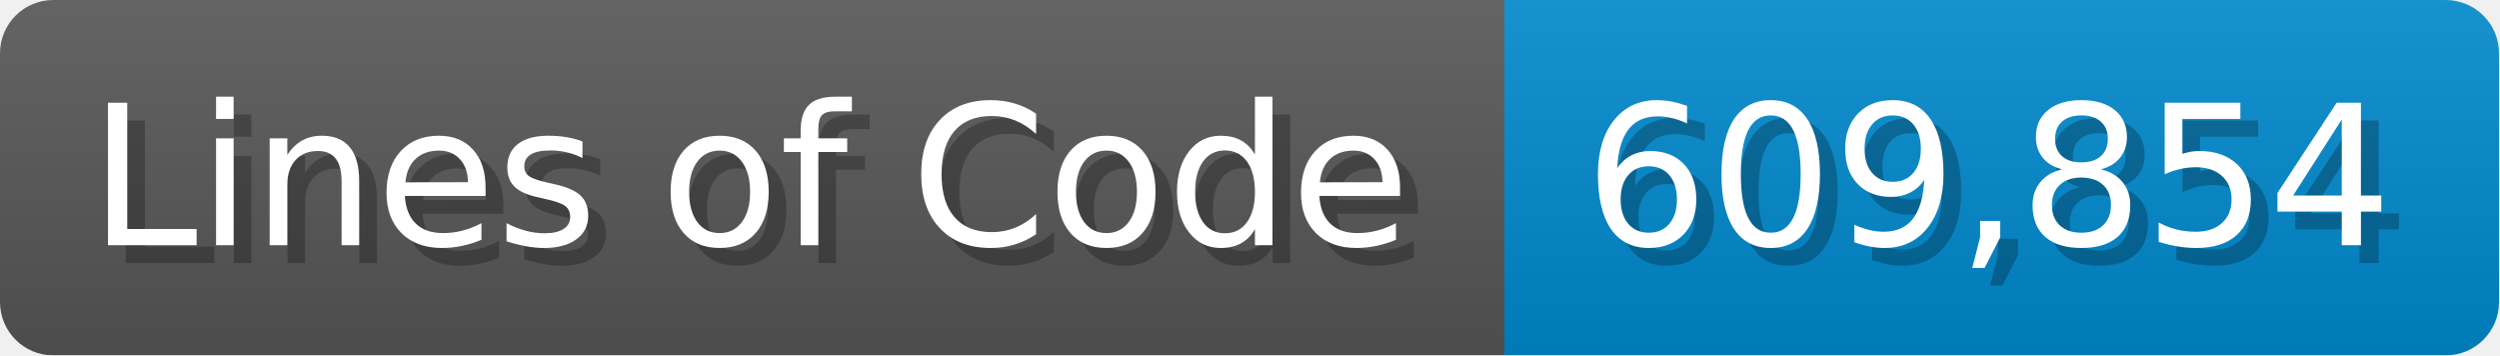
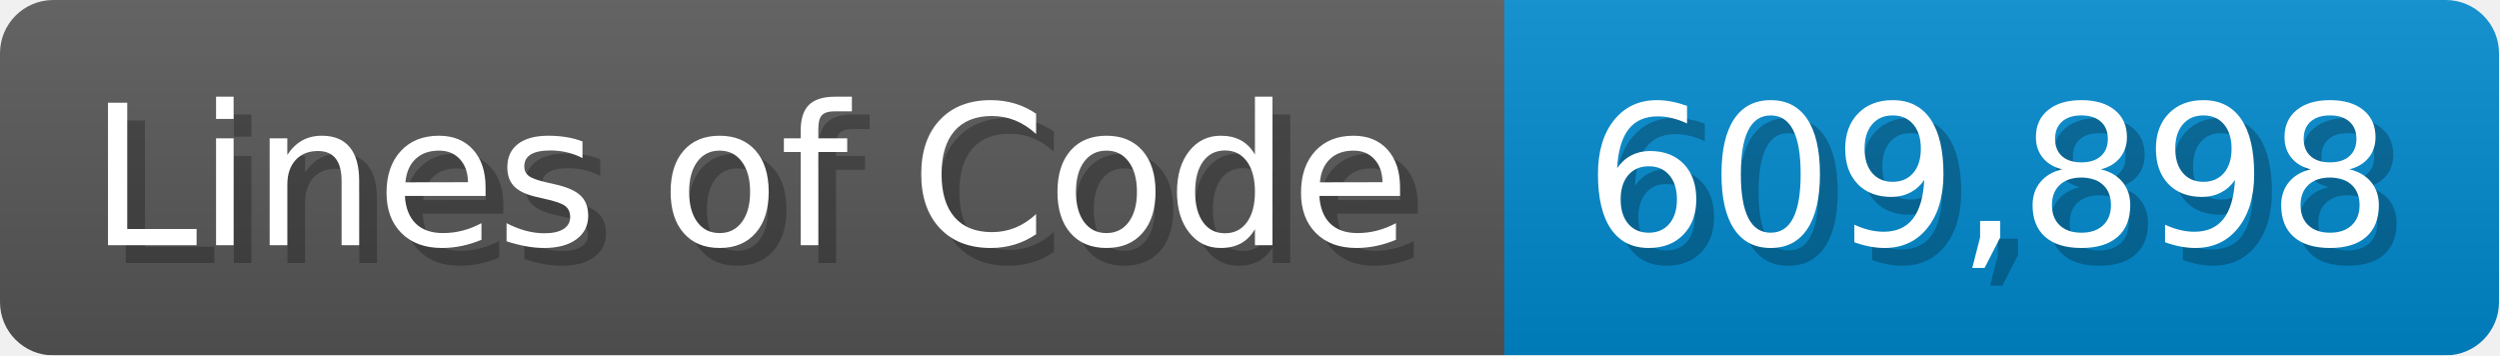
<svg xmlns="http://www.w3.org/2000/svg" width="140.7" height="20" viewBox="0 0 1407 200">
  <linearGradient id="a" x2="0" y2="100%">
    <stop offset="0" stop-opacity=".1" stop-color="#EEE" />
    <stop offset="1" stop-opacity=".1" />
  </linearGradient>
  <mask id="m">
    <rect width="1407" height="200" rx="30" fill="#FFF" />
  </mask>
  <g mask="url(#m)">
    <rect width="847" height="200" fill="#555" />
    <rect width="560" height="200" fill="#08C" x="847" />
    <rect width="1407" height="200" fill="url(#a)" />
  </g>
  <g fill="#fff" text-anchor="start" font-family="Verdana,DejaVu Sans,sans-serif" font-size="110">
    <text x="60" y="148" textLength="747" fill="#000" opacity="0.25">Lines of Code</text>
    <text x="50" y="138" textLength="747">Lines of Code</text>
-     <text x="902" y="148" textLength="460" fill="#000" opacity="0.25">609,854</text>
-     <text x="892" y="138" textLength="460">609,854</text>
+     <text x="902" y="148" textLength="460" fill="#000" opacity="0.25">609,898</text>
+     <text x="892" y="138" textLength="460">609,898</text>
  </g>
</svg>
